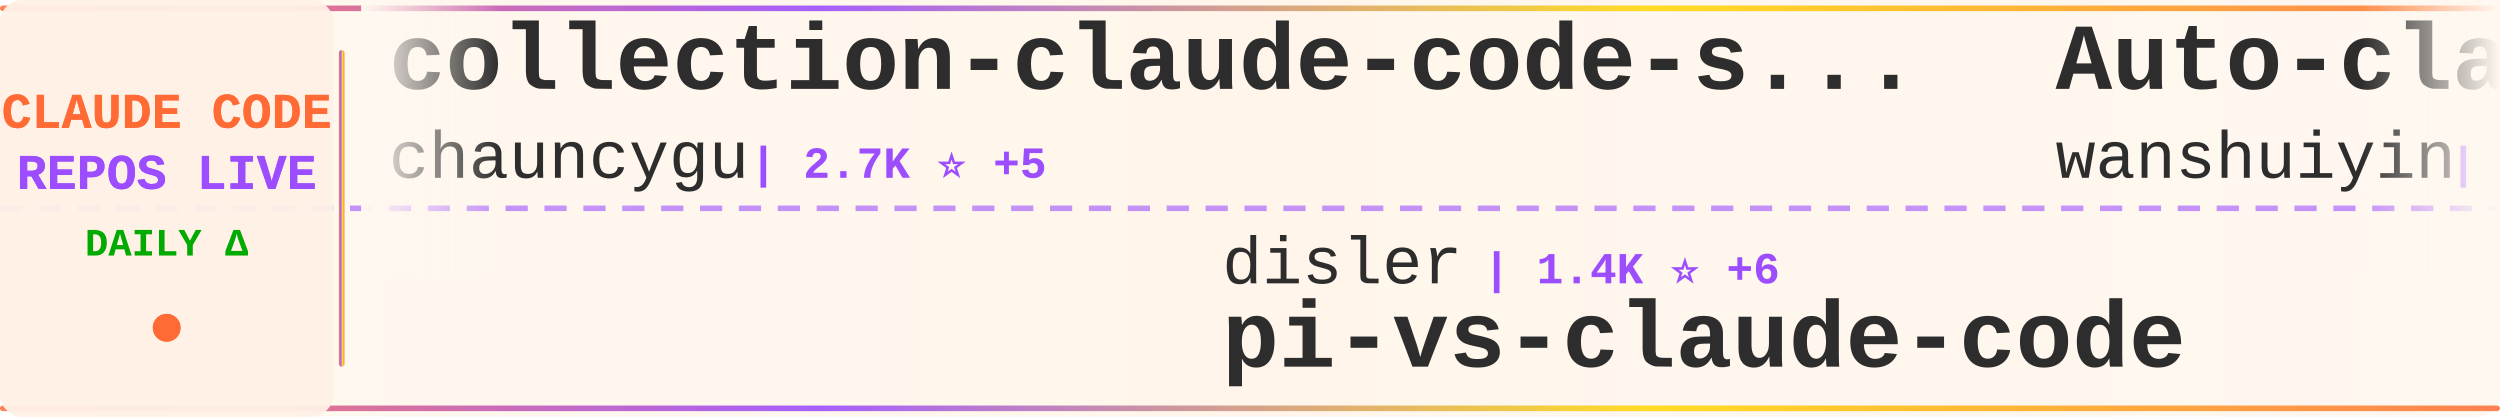
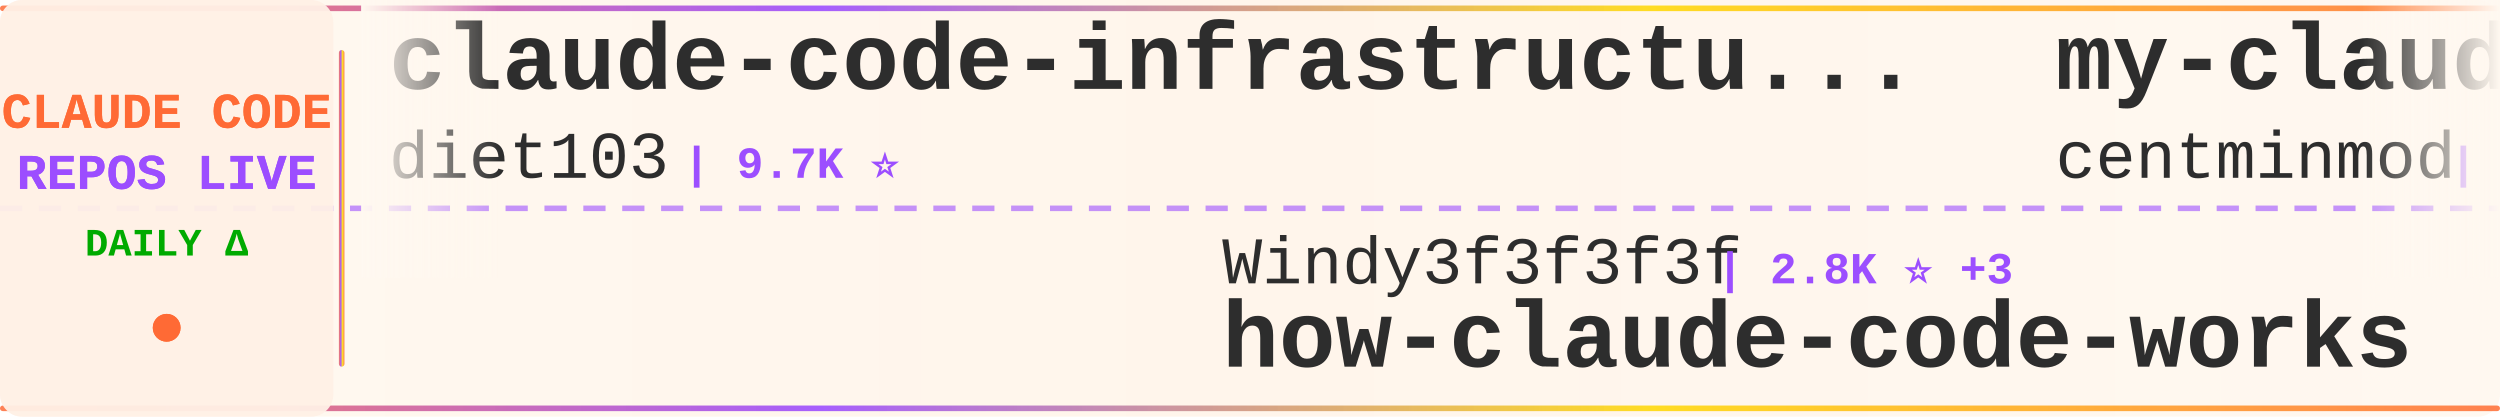
<svg xmlns="http://www.w3.org/2000/svg" width="900" height="150">
  <defs>
    <linearGradient id="tickerBg" x1="0%" y1="0%" x2="100%" y2="0%">
      <stop offset="0%" style="stop-color:#fff8f0;stop-opacity:0.98" />
      <stop offset="50%" style="stop-color:#fff5eb;stop-opacity:1" />
      <stop offset="100%" style="stop-color:#fff8f0;stop-opacity:0.98" />
    </linearGradient>
    <linearGradient id="borderGrad" x1="0%" y1="0%" x2="100%" y2="0%">
      <stop offset="0%" style="stop-color:#FF6B35;stop-opacity:0.85">
        <animate attributeName="stop-opacity" values="0.85;1;0.85" dur="2s" repeatCount="indefinite" />
      </stop>
      <stop offset="33%" style="stop-color:#9C4EFF;stop-opacity:0.9">
        <animate attributeName="stop-opacity" values="0.9;1;0.9" dur="2.2s" repeatCount="indefinite" />
      </stop>
      <stop offset="66%" style="stop-color:#FFD700;stop-opacity:0.85">
        <animate attributeName="stop-opacity" values="0.85;1;0.85" dur="1.8s" repeatCount="indefinite" />
      </stop>
      <stop offset="100%" style="stop-color:#FF6B35;stop-opacity:0.85">
        <animate attributeName="stop-opacity" values="0.85;1;0.85" dur="2s" repeatCount="indefinite" />
      </stop>
    </linearGradient>
    <filter id="textGlow">
      <feGaussianBlur stdDeviation="0.15" result="coloredBlur" />
      <feMerge>
        <feMergeNode in="coloredBlur" />
        <feMergeNode in="SourceGraphic" />
      </feMerge>
    </filter>
    <filter id="metricGlow">
      <feGaussianBlur stdDeviation="0.2" result="coloredBlur" />
      <feMerge>
        <feMergeNode in="coloredBlur" />
        <feMergeNode in="SourceGraphic" />
      </feMerge>
    </filter>
    <linearGradient id="leftFade" x1="0%" y1="0%" x2="100%" y2="0%">
      <stop offset="0%" style="stop-color:#fff8f0;stop-opacity:1" />
      <stop offset="100%" style="stop-color:#fff8f0;stop-opacity:0" />
    </linearGradient>
    <linearGradient id="rightFade" x1="0%" y1="0%" x2="100%" y2="0%">
      <stop offset="0%" style="stop-color:#fff8f0;stop-opacity:0" />
      <stop offset="100%" style="stop-color:#fff8f0;stop-opacity:1" />
    </linearGradient>
  </defs>
  <rect width="900" height="150" fill="url(#tickerBg)" rx="8" />
  <rect x="0" y="2" width="900" height="2" fill="url(#borderGrad)" rx="1" />
  <rect x="0" y="146" width="900" height="2" fill="url(#borderGrad)" rx="1" />
  <line x1="0" y1="75" x2="900" y2="75" stroke="#9C4EFF" stroke-width="2" stroke-dasharray="8 6" opacity="0.6" />
  <rect x="0" y="0" width="120" height="150" fill="#fff0e6" opacity="0.95" rx="8" />
  <text x="60" y="46" font-family="'Courier New', monospace" font-size="18" font-weight="bold" fill="#FF6B35" text-anchor="middle" filter="url(#textGlow)">
    CLAUDE CODE
  </text>
  <text x="60" y="68" font-family="'Courier New', monospace" font-size="18" font-weight="bold" fill="#9C4EFF" text-anchor="middle" filter="url(#textGlow)">
    REPOS LIVE
  </text>
  <text x="60" y="92" font-family="'Courier New', monospace" font-size="14" font-weight="bold" fill="#00aa00" text-anchor="middle">
    DAILY Δ
  </text>
  <circle cx="60" cy="118" r="5" fill="#FF6B35" filter="url(#metricGlow)">
    <animate attributeName="r" values="4;6;4" dur="1.5s" repeatCount="indefinite" />
    <animate attributeName="opacity" values="0.6;1;0.6" dur="1.5s" repeatCount="indefinite" />
  </circle>
  <rect x="122" y="18" width="2" height="114" fill="url(#borderGrad)" rx="1" />
  <clipPath id="tickerClip">
    <rect x="130" y="0" width="770" height="150" />
  </clipPath>
  <g clip-path="url(#tickerClip)">
    <g id="tickerItems">
      <animateTransform attributeName="transform" attributeType="XML" type="translate" from="0 0" to="-3000 0" dur="54s" repeatCount="indefinite" />
      <g transform="translate(0, 0)">
-         <text x="140" y="32" font-family="'Courier New', monospace" font-size="34" font-weight="bold" fill="#2d2d2d">collection-claude-code-s...</text>
-         <text x="140" y="64" font-family="'Courier New', monospace" font-size="24" font-weight="normal" fill="#2d2d2d" opacity="1.0">chauncygu</text>
-         <text x="270" y="64" font-family="'Courier New', monospace" font-size="16" font-weight="bold" fill="#9C4EFF"> | 2.7K ⭐ +5</text>
+         <text x="140" y="32" font-family="'Courier New', monospace" font-size="34" font-weight="bold" fill="#2d2d2d">claude-code-infrastructu...</text>
+         <text x="140" y="64" font-family="'Courier New', monospace" font-size="24" font-weight="normal" fill="#2d2d2d" opacity="1.0">diet103</text>
+         <text x="246" y="64" font-family="'Courier New', monospace" font-size="16" font-weight="bold" fill="#9C4EFF"> | 9.7K ⭐</text>
      </g>
      <g transform="translate(300, 0)">
-         <text x="140" y="102" font-family="'Courier New', monospace" font-size="24" font-weight="normal" fill="#2d2d2d" opacity="1.0">disler</text>
-         <text x="234" y="102" font-family="'Courier New', monospace" font-size="16" font-weight="bold" fill="#9C4EFF"> | 1.4K ⭐ +6</text>
-         <text x="140" y="132" font-family="'Courier New', monospace" font-size="34" font-weight="bold" fill="#2d2d2d">pi-vs-claude-code</text>
+         <text x="140" y="102" font-family="'Courier New', monospace" font-size="24" font-weight="normal" fill="#2d2d2d" opacity="1.0">Windy3f3f3f3f</text>
+         <text x="318" y="102" font-family="'Courier New', monospace" font-size="16" font-weight="bold" fill="#9C4EFF"> | 2.8K ⭐ +3</text>
+         <text x="140" y="132" font-family="'Courier New', monospace" font-size="34" font-weight="bold" fill="#2d2d2d">how-claude-code-works</text>
      </g>
      <g transform="translate(600, 0)">
-         <text x="140" y="32" font-family="'Courier New', monospace" font-size="34" font-weight="bold" fill="#2d2d2d">Auto-claude-code-researc...</text>
-         <text x="140" y="64" font-family="'Courier New', monospace" font-size="24" font-weight="normal" fill="#2d2d2d" opacity="1.0">wanshuiyin</text>
-         <text x="282" y="64" font-family="'Courier New', monospace" font-size="16" font-weight="bold" fill="#9C4EFF"> | 12.8K ⭐ +52</text>
+         <text x="140" y="32" font-family="'Courier New', monospace" font-size="34" font-weight="bold" fill="#2d2d2d">my-claude-code-setup</text>
+         <text x="140" y="64" font-family="'Courier New', monospace" font-size="24" font-weight="normal" fill="#2d2d2d" opacity="1.0">centminmod</text>
+         <text x="282" y="64" font-family="'Courier New', monospace" font-size="16" font-weight="bold" fill="#9C4EFF"> | 2.4K ⭐</text>
      </g>
      <g transform="translate(900, 0)">
-         <text x="140" y="102" font-family="'Courier New', monospace" font-size="24" font-weight="normal" fill="#2d2d2d" opacity="1.0">Yuyz0112</text>
-         <text x="258" y="102" font-family="'Courier New', monospace" font-size="16" font-weight="bold" fill="#9C4EFF"> | 2.4K ⭐ +2</text>
-         <text x="140" y="132" font-family="'Courier New', monospace" font-size="34" font-weight="bold" fill="#2d2d2d">claude-code-reverse</text>
+         <text x="140" y="102" font-family="'Courier New', monospace" font-size="24" font-weight="normal" fill="#2d2d2d" opacity="1.0">ghuntley</text>
+         <text x="258" y="102" font-family="'Courier New', monospace" font-size="16" font-weight="bold" fill="#9C4EFF"> | 986 ⭐</text>
+         <text x="140" y="132" font-family="'Courier New', monospace" font-size="34" font-weight="bold" fill="#2d2d2d">claude-code-source-code-...</text>
      </g>
      <g transform="translate(1200, 0)">
-         <text x="140" y="32" font-family="'Courier New', monospace" font-size="34" font-weight="bold" fill="#2d2d2d">claude-code-engineering</text>
-         <text x="140" y="64" font-family="'Courier New', monospace" font-size="24" font-weight="normal" fill="#2d2d2d" opacity="1.0">huangjia2019</text>
-         <text x="306" y="64" font-family="'Courier New', monospace" font-size="16" font-weight="bold" fill="#9C4EFF"> | 900 ⭐ +8</text>
+         <text x="140" y="32" font-family="'Courier New', monospace" font-size="34" font-weight="bold" fill="#2d2d2d">claude-code-router</text>
+         <text x="140" y="64" font-family="'Courier New', monospace" font-size="24" font-weight="normal" fill="#2d2d2d" opacity="1.0">musistudio</text>
+         <text x="282" y="64" font-family="'Courier New', monospace" font-size="16" font-weight="bold" fill="#9C4EFF"> | 35.4K ⭐ +51</text>
      </g>
      <g transform="translate(1500, 0)">
-         <text x="140" y="102" font-family="'Courier New', monospace" font-size="24" font-weight="normal" fill="#2d2d2d" opacity="1.0">1rgs</text>
-         <text x="210" y="102" font-family="'Courier New', monospace" font-size="16" font-weight="bold" fill="#9C4EFF"> | 3.7K ⭐</text>
+         <text x="140" y="102" font-family="'Courier New', monospace" font-size="24" font-weight="normal" fill="#2d2d2d" opacity="1.0">fuergaosi233</text>
+         <text x="306" y="102" font-family="'Courier New', monospace" font-size="16" font-weight="bold" fill="#9C4EFF"> | 2.7K ⭐ +3</text>
        <text x="140" y="132" font-family="'Courier New', monospace" font-size="34" font-weight="bold" fill="#2d2d2d">claude-code-proxy</text>
      </g>
      <g transform="translate(1800, 0)">
-         <text x="140" y="32" font-family="'Courier New', monospace" font-size="34" font-weight="bold" fill="#2d2d2d">claude-code-source-code-...</text>
-         <text x="140" y="64" font-family="'Courier New', monospace" font-size="24" font-weight="normal" fill="#2d2d2d" opacity="1.0">ghuntley</text>
-         <text x="258" y="64" font-family="'Courier New', monospace" font-size="16" font-weight="bold" fill="#9C4EFF"> | 986 ⭐</text>
+         <text x="140" y="32" font-family="'Courier New', monospace" font-size="34" font-weight="bold" fill="#2d2d2d">claude-code-book</text>
+         <text x="140" y="64" font-family="'Courier New', monospace" font-size="24" font-weight="normal" fill="#2d2d2d" opacity="1.0">lintsinghua</text>
+         <text x="294" y="64" font-family="'Courier New', monospace" font-size="16" font-weight="bold" fill="#9C4EFF"> | 3.8K ⭐ +13</text>
      </g>
      <g transform="translate(2100, 0)">
-         <text x="140" y="102" font-family="'Courier New', monospace" font-size="24" font-weight="normal" fill="#2d2d2d" opacity="1.0">centminmod</text>
-         <text x="282" y="102" font-family="'Courier New', monospace" font-size="16" font-weight="bold" fill="#9C4EFF"> | 2.4K ⭐ +1</text>
-         <text x="140" y="132" font-family="'Courier New', monospace" font-size="34" font-weight="bold" fill="#2d2d2d">my-claude-code-setup</text>
+         <text x="140" y="102" font-family="'Courier New', monospace" font-size="24" font-weight="normal" fill="#2d2d2d" opacity="1.0">LING71671</text>
+         <text x="270" y="102" font-family="'Courier New', monospace" font-size="16" font-weight="bold" fill="#9C4EFF"> | 902 ⭐</text>
+         <text x="140" y="132" font-family="'Courier New', monospace" font-size="34" font-weight="bold" fill="#2d2d2d">Open-ClaudeCode</text>
      </g>
      <g transform="translate(2400, 0)">
-         <text x="140" y="32" font-family="'Courier New', monospace" font-size="34" font-weight="bold" fill="#2d2d2d">claude-code-sourcemap</text>
-         <text x="140" y="64" font-family="'Courier New', monospace" font-size="24" font-weight="normal" fill="#2d2d2d" opacity="1.0">ChinaSiro</text>
-         <text x="270" y="64" font-family="'Courier New', monospace" font-size="16" font-weight="bold" fill="#9C4EFF"> | 9.5K ⭐ +9</text>
+         <text x="140" y="32" font-family="'Courier New', monospace" font-size="34" font-weight="bold" fill="#2d2d2d">free-claude-code</text>
+         <text x="140" y="64" font-family="'Courier New', monospace" font-size="24" font-weight="normal" fill="#2d2d2d" opacity="1.0">Alishahryar1</text>
+         <text x="306" y="64" font-family="'Courier New', monospace" font-size="16" font-weight="bold" fill="#9C4EFF"> | 37.6K ⭐ +240</text>
      </g>
      <g transform="translate(2700, 0)">
-         <text x="140" y="102" font-family="'Courier New', monospace" font-size="24" font-weight="normal" fill="#2d2d2d" opacity="1.0">pedrohcgs</text>
-         <text x="270" y="102" font-family="'Courier New', monospace" font-size="16" font-weight="bold" fill="#9C4EFF"> | 1.3K ⭐ +2</text>
-         <text x="140" y="132" font-family="'Courier New', monospace" font-size="34" font-weight="bold" fill="#2d2d2d">claude-code-my-workflow</text>
+         <text x="140" y="102" font-family="'Courier New', monospace" font-size="24" font-weight="normal" fill="#2d2d2d" opacity="1.0">kodu-ai</text>
+         <text x="246" y="102" font-family="'Courier New', monospace" font-size="16" font-weight="bold" fill="#9C4EFF"> | 5.3K ⭐ +1</text>
+         <text x="140" y="132" font-family="'Courier New', monospace" font-size="34" font-weight="bold" fill="#2d2d2d">claude-coder</text>
      </g>
      <g transform="translate(3000, 0)">
-         <text x="140" y="32" font-family="'Courier New', monospace" font-size="34" font-weight="bold" fill="#2d2d2d">collection-claude-code-s...</text>
-         <text x="140" y="64" font-family="'Courier New', monospace" font-size="24" font-weight="normal" fill="#2d2d2d" opacity="1.0">chauncygu</text>
-         <text x="270" y="64" font-family="'Courier New', monospace" font-size="16" font-weight="bold" fill="#9C4EFF"> | 2.7K ⭐ +5</text>
+         <text x="140" y="32" font-family="'Courier New', monospace" font-size="34" font-weight="bold" fill="#2d2d2d">claude-code-infrastructu...</text>
+         <text x="140" y="64" font-family="'Courier New', monospace" font-size="24" font-weight="normal" fill="#2d2d2d" opacity="1.0">diet103</text>
+         <text x="246" y="64" font-family="'Courier New', monospace" font-size="16" font-weight="bold" fill="#9C4EFF"> | 9.7K ⭐</text>
      </g>
      <g transform="translate(3300, 0)">
-         <text x="140" y="102" font-family="'Courier New', monospace" font-size="24" font-weight="normal" fill="#2d2d2d" opacity="1.0">disler</text>
-         <text x="234" y="102" font-family="'Courier New', monospace" font-size="16" font-weight="bold" fill="#9C4EFF"> | 1.4K ⭐ +6</text>
-         <text x="140" y="132" font-family="'Courier New', monospace" font-size="34" font-weight="bold" fill="#2d2d2d">pi-vs-claude-code</text>
+         <text x="140" y="102" font-family="'Courier New', monospace" font-size="24" font-weight="normal" fill="#2d2d2d" opacity="1.0">Windy3f3f3f3f</text>
+         <text x="318" y="102" font-family="'Courier New', monospace" font-size="16" font-weight="bold" fill="#9C4EFF"> | 2.8K ⭐ +3</text>
+         <text x="140" y="132" font-family="'Courier New', monospace" font-size="34" font-weight="bold" fill="#2d2d2d">how-claude-code-works</text>
      </g>
      <g transform="translate(3600, 0)">
-         <text x="140" y="32" font-family="'Courier New', monospace" font-size="34" font-weight="bold" fill="#2d2d2d">Auto-claude-code-researc...</text>
-         <text x="140" y="64" font-family="'Courier New', monospace" font-size="24" font-weight="normal" fill="#2d2d2d" opacity="1.0">wanshuiyin</text>
-         <text x="282" y="64" font-family="'Courier New', monospace" font-size="16" font-weight="bold" fill="#9C4EFF"> | 12.8K ⭐ +52</text>
+         <text x="140" y="32" font-family="'Courier New', monospace" font-size="34" font-weight="bold" fill="#2d2d2d">my-claude-code-setup</text>
+         <text x="140" y="64" font-family="'Courier New', monospace" font-size="24" font-weight="normal" fill="#2d2d2d" opacity="1.0">centminmod</text>
+         <text x="282" y="64" font-family="'Courier New', monospace" font-size="16" font-weight="bold" fill="#9C4EFF"> | 2.4K ⭐</text>
      </g>
      <g transform="translate(3900, 0)">
-         <text x="140" y="102" font-family="'Courier New', monospace" font-size="24" font-weight="normal" fill="#2d2d2d" opacity="1.0">Yuyz0112</text>
-         <text x="258" y="102" font-family="'Courier New', monospace" font-size="16" font-weight="bold" fill="#9C4EFF"> | 2.4K ⭐ +2</text>
-         <text x="140" y="132" font-family="'Courier New', monospace" font-size="34" font-weight="bold" fill="#2d2d2d">claude-code-reverse</text>
+         <text x="140" y="102" font-family="'Courier New', monospace" font-size="24" font-weight="normal" fill="#2d2d2d" opacity="1.0">ghuntley</text>
+         <text x="258" y="102" font-family="'Courier New', monospace" font-size="16" font-weight="bold" fill="#9C4EFF"> | 986 ⭐</text>
+         <text x="140" y="132" font-family="'Courier New', monospace" font-size="34" font-weight="bold" fill="#2d2d2d">claude-code-source-code-...</text>
      </g>
    </g>
  </g>
  <rect x="130" y="0" width="50" height="100" fill="url(#leftFade)" />
  <rect x="850" y="0" width="50" height="100" fill="url(#rightFade)" />
</svg>
